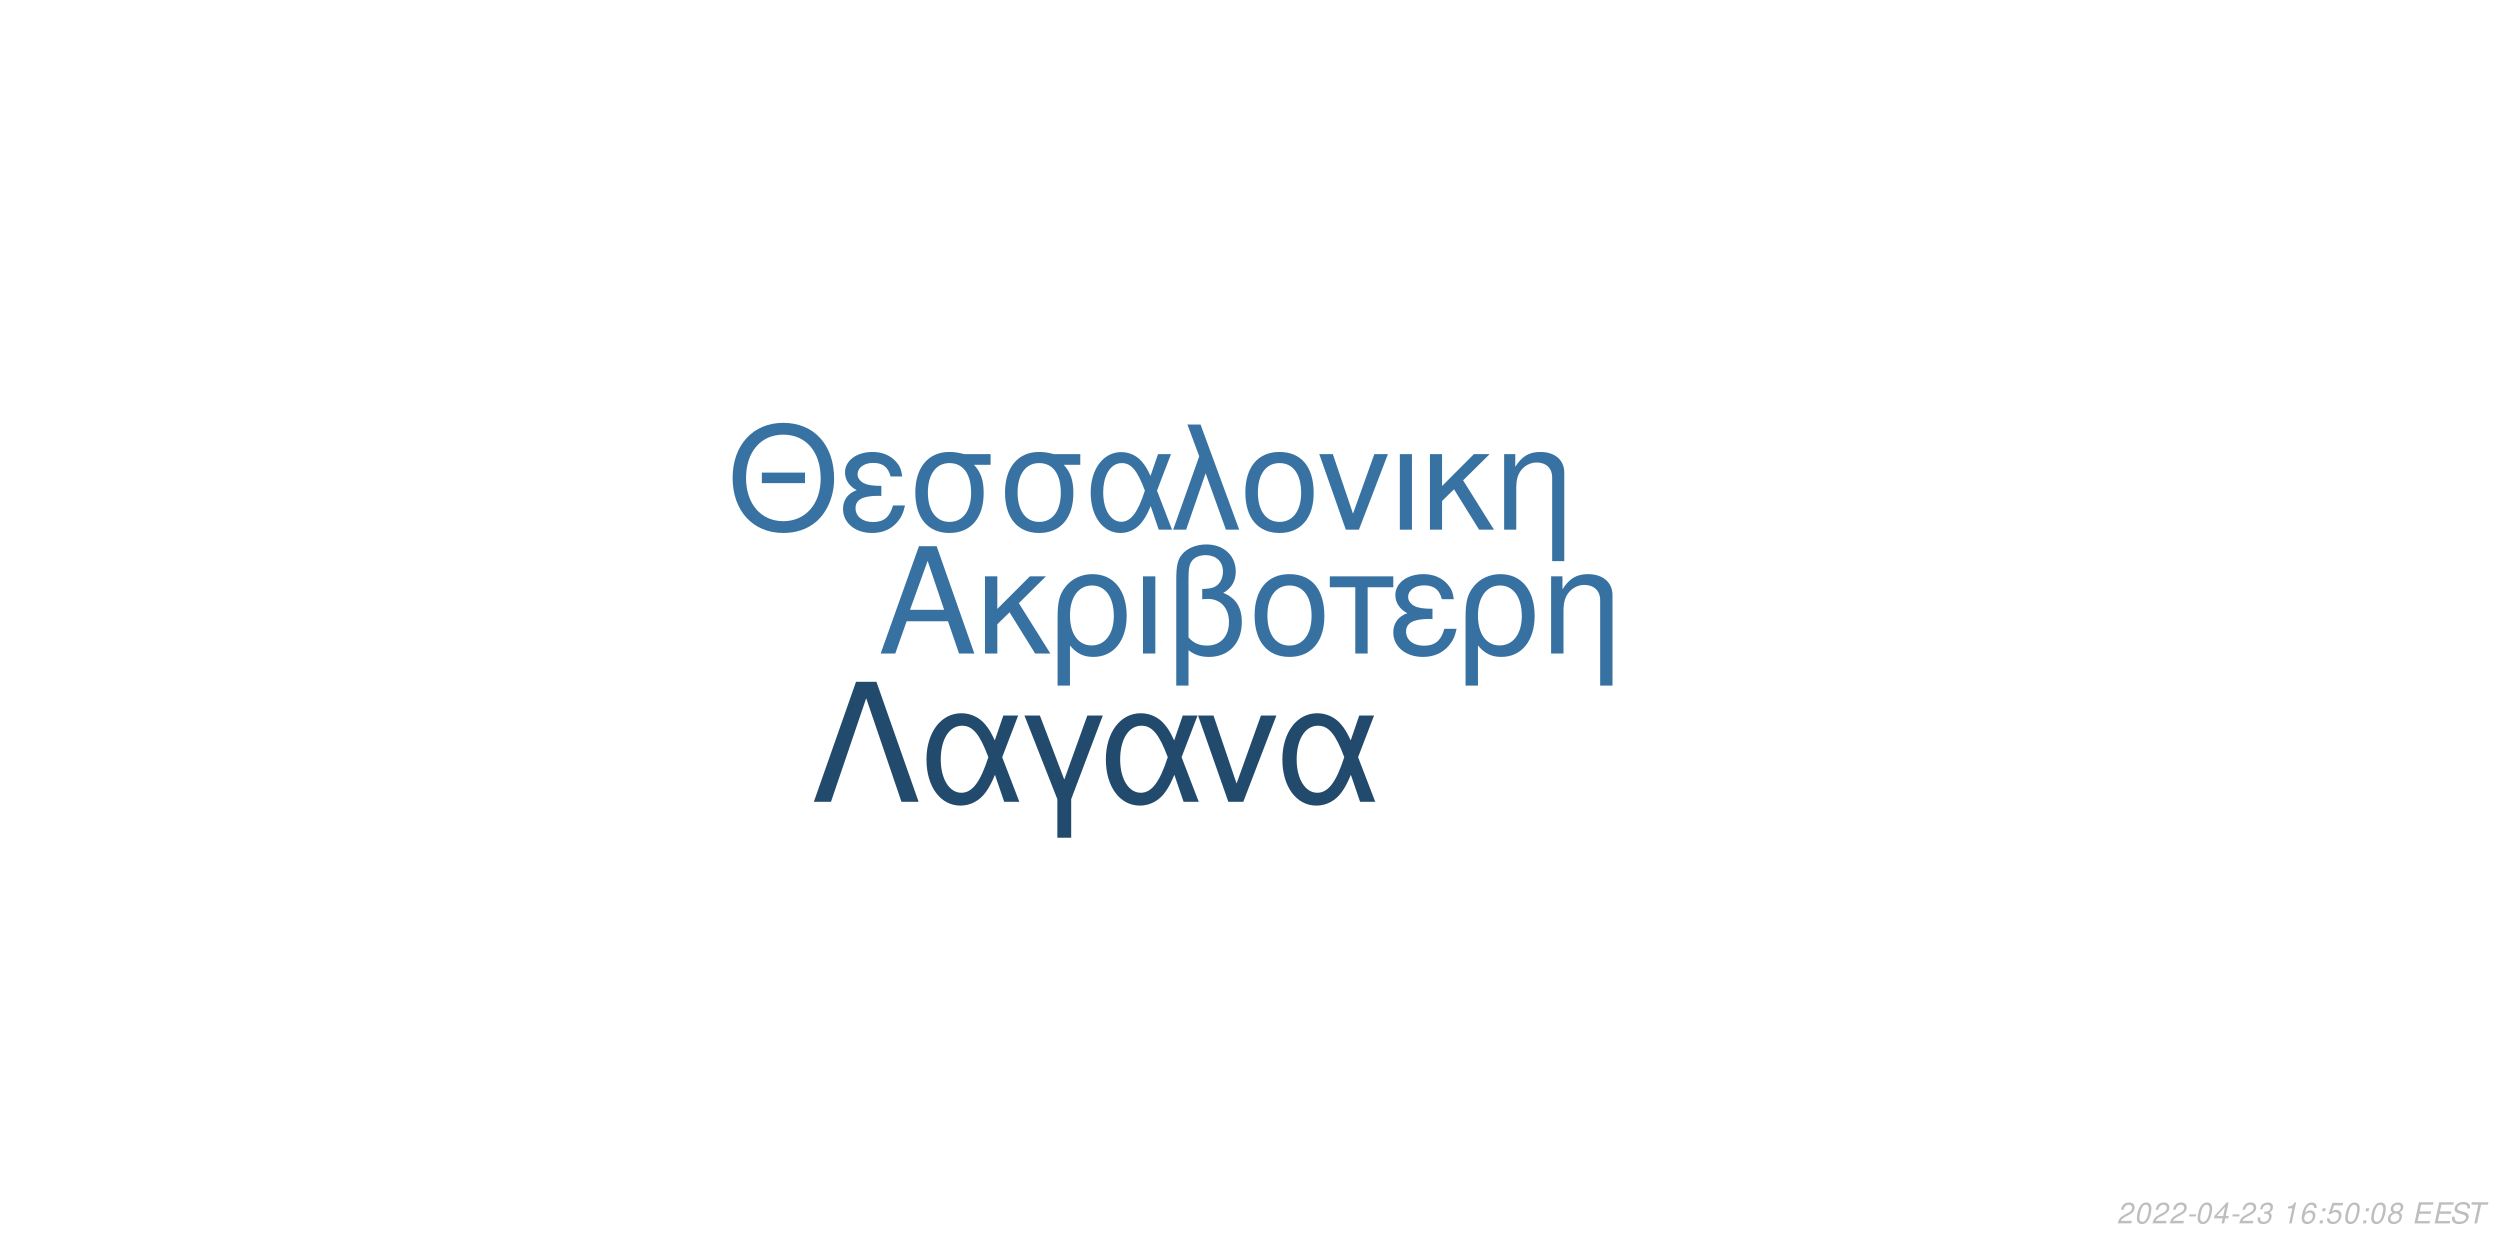
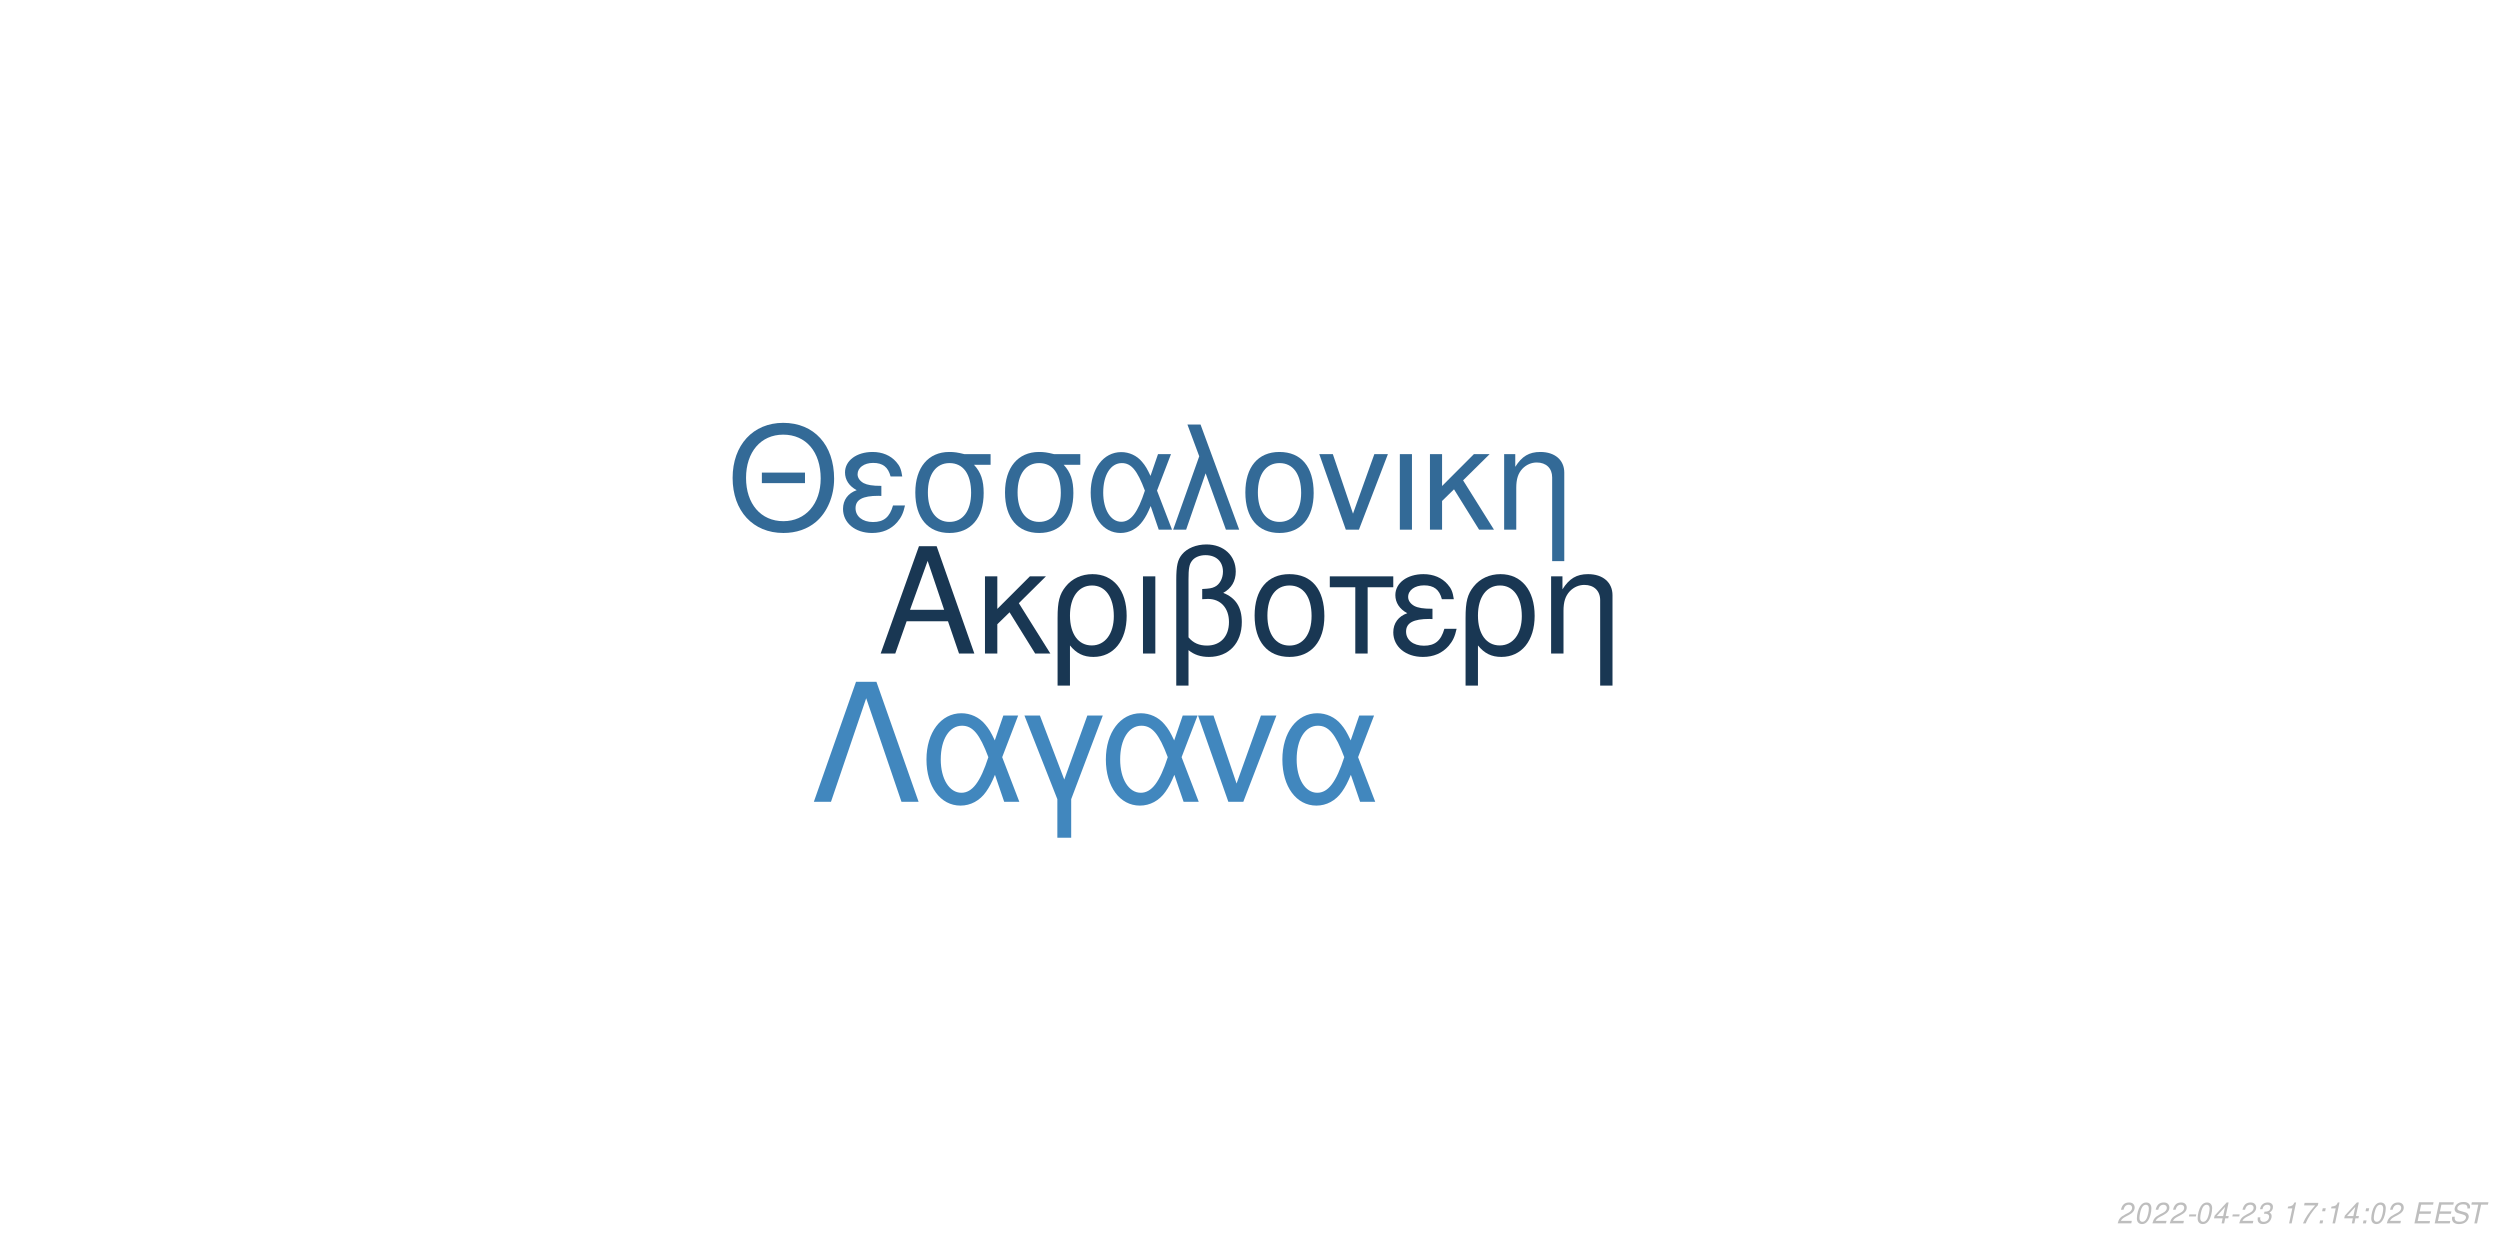
<svg xmlns="http://www.w3.org/2000/svg" xmlns:xlink="http://www.w3.org/1999/xlink" width="864pt" height="432pt" viewBox="0 0 864 432" version="1.1">
  <defs>
    <g>
      <symbol overflow="visible" id="glyph0-0">
        <path style="stroke:none;" d="" />
      </symbol>
      <symbol overflow="visible" id="glyph0-1">
        <path style="stroke:none;" d="M 24.125 -11.141 L 27.938 0 L 33.234 0 L 20.203 -37.094 L 14.094 -37.094 L 0.859 0 L 5.906 0 L 9.828 -11.141 Z M 22.797 -15.109 L 11 -15.109 L 17.094 -32.016 Z M 22.797 -15.109 " />
      </symbol>
      <symbol overflow="visible" id="glyph0-2">
        <path style="stroke:none;" d="M 7.172 -15.422 L 7.172 -26.672 L 2.906 -26.672 L 2.906 0 L 7.172 0 L 7.172 -10.125 L 11.406 -14.25 L 20.25 0 L 25.5 0 L 14.609 -17.406 L 23.969 -26.672 L 18.422 -26.672 Z M 7.172 -15.422 " />
      </symbol>
      <symbol overflow="visible" id="glyph0-3">
        <path style="stroke:none;" d="M 3 11.094 L 7.281 11.094 L 7.281 -2.797 C 9.516 -0.047 11.953 1.172 15.375 1.172 C 22.344 1.172 26.875 -4.422 26.875 -13.031 C 26.875 -21.891 22.297 -27.438 15.062 -27.438 C 11.297 -27.438 7.984 -25.906 5.797 -23.156 C 3.672 -20.516 3 -17.969 3 -12.359 Z M 14.906 -23.516 C 19.547 -23.516 22.438 -19.438 22.438 -12.922 C 22.438 -6.812 19.391 -2.797 14.812 -2.797 C 10.172 -2.797 7.281 -6.766 7.281 -13.125 C 7.281 -19.484 10.234 -23.516 14.906 -23.516 Z M 14.906 -23.516 " />
      </symbol>
      <symbol overflow="visible" id="glyph0-4">
        <path style="stroke:none;" d="M 3.516 0 L 7.781 0 L 7.781 -26.672 L 3.516 -26.672 Z M 3.516 0 " />
      </symbol>
      <symbol overflow="visible" id="glyph0-5">
        <path style="stroke:none;" d="M 4.016 11.094 L 8.25 11.094 L 8.25 -1.172 C 10.172 0.406 12.422 1.172 15.312 1.172 C 22.188 1.172 26.672 -3.609 26.672 -10.891 C 26.672 -15.984 24.578 -19.234 20.25 -20.969 C 23.109 -22.547 24.578 -25.031 24.578 -28.344 C 24.578 -33.844 20.406 -37.703 14.453 -37.703 C 10.938 -37.703 7.734 -36.391 6 -34.25 C 4.484 -32.422 4.016 -30.328 4.016 -25.391 Z M 8.25 -25.656 C 8.25 -29.359 8.5 -30.844 9.469 -32.062 C 10.375 -33.281 12.156 -34 14.094 -34 C 17.812 -34 20.156 -31.812 20.156 -28.297 C 20.156 -25.953 18.984 -23.812 17.297 -23.047 C 16.281 -22.547 15.469 -22.438 12.984 -22.297 L 12.984 -18.781 C 13.734 -18.828 14.344 -18.875 14.969 -18.875 C 19.344 -18.875 22.234 -15.719 22.234 -10.891 C 22.234 -5.906 19.281 -2.75 14.656 -2.75 C 11.953 -2.75 9.922 -3.609 8.25 -5.594 Z M 8.25 -25.656 " />
      </symbol>
      <symbol overflow="visible" id="glyph0-6">
        <path style="stroke:none;" d="M 14.094 -27.438 C 6.562 -27.438 2.094 -22.094 2.094 -13.125 C 2.094 -4.125 6.562 1.172 14.141 1.172 C 21.672 1.172 26.203 -4.172 26.203 -12.922 C 26.203 -22.188 21.828 -27.438 14.094 -27.438 Z M 14.141 -23.516 C 18.938 -23.516 21.781 -19.594 21.781 -12.984 C 21.781 -6.672 18.828 -2.75 14.141 -2.75 C 9.422 -2.75 6.516 -6.672 6.516 -13.125 C 6.516 -19.594 9.422 -23.516 14.141 -23.516 Z M 14.141 -23.516 " />
      </symbol>
      <symbol overflow="visible" id="glyph0-7">
        <path style="stroke:none;" d="M 7.891 0 L 12.156 0 L 12.156 -22.906 L 21.016 -22.906 L 21.016 -26.672 L -0.922 -26.672 L -0.922 -22.906 L 7.891 -22.906 Z M 7.891 0 " />
      </symbol>
      <symbol overflow="visible" id="glyph0-8">
        <path style="stroke:none;" d="M 14.562 -15.469 C 11.344 -15.469 9.562 -15.781 8.297 -16.438 C 6.922 -17.203 6.156 -18.328 6.156 -19.547 C 6.156 -21.891 8.453 -23.562 11.656 -23.562 C 15.062 -23.562 16.953 -22.094 17.812 -18.781 L 21.938 -18.781 C 21.578 -21.266 21.062 -22.5 19.797 -23.922 C 17.812 -26.203 14.906 -27.438 11.453 -27.438 C 5.797 -27.438 1.734 -24.375 1.734 -20.203 C 1.734 -17.609 3.156 -15.375 5.859 -13.938 C 2.797 -12.875 1.016 -10.484 1.016 -7.328 C 1.016 -2.391 5.297 1.172 11.25 1.172 C 14.969 1.172 17.906 -0.109 20.156 -2.641 C 21.578 -4.328 22.297 -5.797 22.906 -8.547 L 18.672 -8.547 C 17.5 -4.422 15.422 -2.703 11.609 -2.703 C 7.938 -2.703 5.438 -4.688 5.438 -7.578 C 5.438 -10.578 7.938 -11.953 13.484 -11.953 C 13.641 -11.953 14.094 -11.953 14.562 -11.906 Z M 14.562 -15.469 " />
      </symbol>
      <symbol overflow="visible" id="glyph0-9">
        <path style="stroke:none;" d="M 3.562 -26.672 L 3.562 0 L 7.844 0 L 7.844 -14.703 C 7.844 -17.906 8.5 -19.891 10.031 -21.531 C 11.406 -22.953 13.188 -23.719 15.062 -23.719 C 18.375 -23.719 20.516 -21.672 20.516 -18.469 L 20.516 11.094 L 24.781 11.094 L 24.781 -20.156 C 24.781 -24.578 21.469 -27.438 16.328 -27.438 C 12.359 -27.438 9.828 -25.906 7.484 -22.188 L 7.484 -26.672 Z M 3.562 -26.672 " />
      </symbol>
      <symbol overflow="visible" id="glyph1-0">
        <path style="stroke:none;" d="" />
      </symbol>
      <symbol overflow="visible" id="glyph1-1">
        <path style="stroke:none;" d="M 26.859 -19.734 L 11.953 -19.734 L 11.953 -16.094 L 26.859 -16.094 Z M 19.328 -36.922 C 8.922 -36.922 1.844 -29.25 1.844 -17.891 C 1.844 -6.484 8.875 1.141 19.391 1.141 C 23.812 1.141 27.703 -0.203 30.641 -2.688 C 34.578 -6.031 36.922 -11.656 36.922 -17.594 C 36.922 -29.297 30 -36.922 19.328 -36.922 Z M 19.328 -32.844 C 27.203 -32.844 32.281 -26.906 32.281 -17.688 C 32.281 -8.922 27.062 -2.938 19.391 -2.938 C 11.609 -2.938 6.484 -8.922 6.484 -17.891 C 6.484 -26.859 11.609 -32.844 19.328 -32.844 Z M 19.328 -32.844 " />
      </symbol>
      <symbol overflow="visible" id="glyph1-2">
        <path style="stroke:none;" d="M 14.25 -15.141 C 11.109 -15.141 9.375 -15.453 8.125 -16.094 C 6.781 -16.844 6.031 -17.938 6.031 -19.141 C 6.031 -21.422 8.266 -23.078 11.406 -23.078 C 14.75 -23.078 16.594 -21.625 17.438 -18.391 L 21.469 -18.391 C 21.125 -20.828 20.625 -22.031 19.391 -23.422 C 17.438 -25.656 14.594 -26.859 11.219 -26.859 C 5.688 -26.859 1.688 -23.875 1.688 -19.781 C 1.688 -17.234 3.094 -15.047 5.734 -13.656 C 2.734 -12.609 1 -10.266 1 -7.172 C 1 -2.344 5.188 1.141 11.016 1.141 C 14.656 1.141 17.547 -0.094 19.734 -2.594 C 21.125 -4.234 21.828 -5.688 22.422 -8.375 L 18.281 -8.375 C 17.141 -4.328 15.094 -2.641 11.359 -2.641 C 7.766 -2.641 5.328 -4.578 5.328 -7.422 C 5.328 -10.359 7.766 -11.703 13.203 -11.703 C 13.359 -11.703 13.797 -11.703 14.25 -11.656 Z M 14.25 -15.141 " />
      </symbol>
      <symbol overflow="visible" id="glyph1-3">
        <path style="stroke:none;" d="M 29 -26.109 L 19.938 -26.109 C 17.594 -26.703 16.438 -26.859 14.703 -26.859 C 7.469 -26.859 2.984 -21.469 2.984 -12.859 C 2.984 -4.031 7.375 1.141 14.797 1.141 C 22.172 1.141 26.609 -4.078 26.609 -12.656 C 26.609 -17.047 25.656 -19.828 23.266 -22.422 L 29 -22.422 Z M 14.797 -23.016 C 19.531 -23.016 22.266 -19.234 22.266 -12.75 C 22.266 -6.531 19.438 -2.688 14.797 -2.688 C 10.172 -2.688 7.328 -6.531 7.328 -12.859 C 7.328 -19.188 10.172 -23.016 14.797 -23.016 Z M 14.797 -23.016 " />
      </symbol>
      <symbol overflow="visible" id="glyph1-4">
        <path style="stroke:none;" d="M 29.344 -26.109 L 24.859 -26.109 L 22.266 -18.578 C 21.125 -21.031 20.484 -22.125 19.328 -23.469 C 17.547 -25.609 14.906 -26.812 12.156 -26.812 C 5.984 -26.812 1.594 -20.984 1.594 -12.812 C 1.594 -4.578 5.828 1.141 11.906 1.141 C 14.953 1.141 17.734 -0.344 19.625 -3.047 C 20.672 -4.531 21.281 -5.688 22.328 -8.172 L 25.109 0 L 29.703 0 L 24.516 -13.5 Z M 20.328 -13.5 C 17.891 -5.922 15.453 -2.734 12.156 -2.734 C 8.516 -2.734 5.922 -6.922 5.922 -12.812 C 5.922 -18.938 8.516 -23.016 12.359 -23.016 C 15.594 -23.016 17.688 -20.531 20.328 -13.5 Z M 20.328 -13.5 " />
      </symbol>
      <symbol overflow="visible" id="glyph1-5">
        <path style="stroke:none;" d="M 1.094 0 L 5.578 0 L 12.312 -19.484 L 19.328 0 L 23.922 0 L 10.562 -36.328 L 6.031 -36.328 L 10.109 -25.359 Z M 1.094 0 " />
      </symbol>
      <symbol overflow="visible" id="glyph1-6">
        <path style="stroke:none;" d="M 13.797 -26.859 C 6.422 -26.859 2.047 -21.625 2.047 -12.859 C 2.047 -4.031 6.422 1.141 13.859 1.141 C 21.234 1.141 25.656 -4.078 25.656 -12.656 C 25.656 -21.719 21.375 -26.859 13.797 -26.859 Z M 13.859 -23.016 C 18.531 -23.016 21.328 -19.188 21.328 -12.703 C 21.328 -6.531 18.438 -2.688 13.859 -2.688 C 9.219 -2.688 6.375 -6.531 6.375 -12.859 C 6.375 -19.188 9.219 -23.016 13.859 -23.016 Z M 13.859 -23.016 " />
      </symbol>
      <symbol overflow="visible" id="glyph1-7">
        <path style="stroke:none;" d="M 14.297 0 L 24.312 -26.109 L 19.625 -26.109 L 12.25 -5.531 L 5.281 -26.109 L 0.594 -26.109 L 9.766 0 Z M 14.297 0 " />
      </symbol>
      <symbol overflow="visible" id="glyph1-8">
        <path style="stroke:none;" d="M 3.438 0 L 7.625 0 L 7.625 -26.109 L 3.438 -26.109 Z M 3.438 0 " />
      </symbol>
      <symbol overflow="visible" id="glyph1-9">
        <path style="stroke:none;" d="M 7.031 -15.094 L 7.031 -26.109 L 2.844 -26.109 L 2.844 0 L 7.031 0 L 7.031 -9.922 L 11.156 -13.953 L 19.828 0 L 24.969 0 L 14.297 -17.047 L 23.469 -26.109 L 18.031 -26.109 Z M 7.031 -15.094 " />
      </symbol>
      <symbol overflow="visible" id="glyph1-10">
        <path style="stroke:none;" d="M 3.484 -26.109 L 3.484 0 L 7.672 0 L 7.672 -14.406 C 7.672 -17.547 8.328 -19.484 9.812 -21.078 C 11.156 -22.469 12.906 -23.219 14.75 -23.219 C 17.984 -23.219 20.078 -21.234 20.078 -18.094 L 20.078 10.859 L 24.266 10.859 L 24.266 -19.734 C 24.266 -24.062 21.031 -26.859 16 -26.859 C 12.109 -26.859 9.609 -25.359 7.328 -21.719 L 7.328 -26.109 Z M 3.484 -26.109 " />
      </symbol>
      <symbol overflow="visible" id="glyph2-0">
        <path style="stroke:none;" d="" />
      </symbol>
      <symbol overflow="visible" id="glyph2-1">
        <path style="stroke:none;" d="M 22.531 -41.484 L 15.484 -41.484 L 0.906 0 L 6.828 0 L 19 -35.797 L 31.188 0 L 37.109 0 Z M 22.531 -41.484 " />
      </symbol>
      <symbol overflow="visible" id="glyph2-2">
        <path style="stroke:none;" d="M 33.516 -29.812 L 28.391 -29.812 L 25.438 -21.219 C 24.125 -24.016 23.391 -25.266 22.078 -26.797 C 20.031 -29.25 17.016 -30.609 13.891 -30.609 C 6.828 -30.609 1.828 -23.953 1.828 -14.625 C 1.828 -5.234 6.656 1.312 13.594 1.312 C 17.078 1.312 20.266 -0.391 22.422 -3.469 C 23.609 -5.172 24.297 -6.484 25.5 -9.328 L 28.688 0 L 33.922 0 L 28 -15.422 Z M 23.219 -15.422 C 20.422 -6.766 17.641 -3.125 13.891 -3.125 C 9.734 -3.125 6.766 -7.906 6.766 -14.625 C 6.766 -21.625 9.734 -26.297 14.109 -26.297 C 17.812 -26.297 20.203 -23.453 23.219 -15.422 Z M 23.219 -15.422 " />
      </symbol>
      <symbol overflow="visible" id="glyph2-3">
        <path style="stroke:none;" d="M 12.062 12.406 L 16.844 12.406 L 16.844 -0.906 L 27.766 -29.812 L 22.422 -29.812 L 14.453 -7.688 L 6.031 -29.812 L 0.688 -29.812 L 12.062 -0.906 Z M 12.062 12.406 " />
      </symbol>
      <symbol overflow="visible" id="glyph2-4">
        <path style="stroke:none;" d="M 16.328 0 L 27.766 -29.812 L 22.422 -29.812 L 14 -6.312 L 6.031 -29.812 L 0.688 -29.812 L 11.156 0 Z M 16.328 0 " />
      </symbol>
      <symbol overflow="visible" id="glyph3-0">
        <path style="stroke:none;" d="" />
      </symbol>
      <symbol overflow="visible" id="glyph3-1">
        <path style="stroke:none;" d="M 5.234 -0.875 L 1.469 -0.875 C 1.641 -1.375 2.203 -1.891 3.109 -2.344 L 4.234 -2.938 C 5.562 -3.625 6.219 -4.469 6.219 -5.484 C 6.219 -5.938 6.062 -6.359 5.797 -6.656 C 5.469 -7.047 4.984 -7.234 4.312 -7.234 C 2.766 -7.234 1.891 -6.453 1.484 -4.734 L 2.375 -4.734 C 2.484 -5.188 2.609 -5.484 2.797 -5.75 C 3.094 -6.203 3.609 -6.453 4.188 -6.453 C 4.891 -6.453 5.344 -6.031 5.344 -5.375 C 5.344 -4.703 4.859 -4.094 4.016 -3.656 L 2.984 -3.125 C 1.234 -2.188 0.797 -1.656 0.344 -0.016 L 5.047 -0.016 Z M 5.234 -0.875 " />
      </symbol>
      <symbol overflow="visible" id="glyph3-2">
        <path style="stroke:none;" d="M 4.203 -7.234 C 3.375 -7.234 2.688 -6.812 2.125 -5.984 C 1.484 -5.047 0.984 -3.188 0.984 -1.734 C 0.984 -1.109 1.172 -0.562 1.484 -0.266 C 1.797 0.047 2.281 0.234 2.766 0.234 C 3.625 0.234 4.281 -0.156 4.859 -1.016 C 5.516 -1.953 6 -3.797 6 -5.266 C 6 -6.5 5.328 -7.234 4.203 -7.234 Z M 4.094 -6.453 C 4.734 -6.453 5.125 -5.984 5.125 -5.156 C 5.125 -4.203 4.781 -2.625 4.406 -1.812 C 3.984 -0.938 3.516 -0.547 2.875 -0.547 C 2.25 -0.547 1.875 -1.031 1.875 -1.828 C 1.875 -2.797 2.203 -4.344 2.594 -5.203 C 2.984 -6.047 3.453 -6.453 4.094 -6.453 Z M 4.094 -6.453 " />
      </symbol>
      <symbol overflow="visible" id="glyph3-3">
        <path style="stroke:none;" d="M 3.516 -3.125 L 1.125 -3.125 L 0.969 -2.406 L 3.359 -2.406 Z M 3.516 -3.125 " />
      </symbol>
      <symbol overflow="visible" id="glyph3-4">
        <path style="stroke:none;" d="M 3.625 -1.75 L 3.266 0 L 4.141 0 L 4.516 -1.75 L 5.562 -1.75 L 5.734 -2.531 L 4.688 -2.531 L 5.688 -7.234 L 5.016 -7.234 L 0.844 -2.672 L 0.641 -1.75 Z M 3.797 -2.531 L 1.594 -2.531 L 4.469 -5.703 Z M 3.797 -2.531 " />
      </symbol>
      <symbol overflow="visible" id="glyph3-5">
        <path style="stroke:none;" d="M 2.922 -3.312 C 3.125 -3.344 3.234 -3.344 3.375 -3.344 C 4.203 -3.344 4.688 -3 4.688 -2.406 C 4.688 -1.312 3.906 -0.547 2.781 -0.547 C 2.047 -0.547 1.594 -0.938 1.594 -1.562 C 1.594 -1.719 1.609 -1.844 1.656 -2.094 L 0.766 -2.094 C 0.734 -1.797 0.719 -1.641 0.719 -1.469 C 0.719 -0.375 1.406 0.234 2.641 0.234 C 3.547 0.234 4.297 -0.078 4.812 -0.656 C 5.266 -1.156 5.562 -1.875 5.562 -2.547 C 5.562 -3.125 5.344 -3.453 4.797 -3.734 C 5.641 -4.234 6.016 -4.844 6.016 -5.734 C 6.016 -6.656 5.312 -7.234 4.203 -7.234 C 3.375 -7.234 2.672 -6.938 2.188 -6.375 C 1.891 -6.031 1.703 -5.641 1.516 -4.906 L 2.391 -4.906 C 2.5 -5.359 2.594 -5.594 2.734 -5.812 C 3.047 -6.234 3.516 -6.453 4.078 -6.453 C 4.734 -6.453 5.141 -6.125 5.141 -5.578 C 5.141 -5.188 5.016 -4.797 4.797 -4.547 C 4.516 -4.234 4 -4.062 3.266 -4.062 L 3.078 -4.062 Z M 2.922 -3.312 " />
      </symbol>
      <symbol overflow="visible" id="glyph3-6">
        <path style="stroke:none;" d="" />
      </symbol>
      <symbol overflow="visible" id="glyph3-7">
        <path style="stroke:none;" d="M 3.703 -5.188 L 2.594 0 L 3.469 0 L 5.016 -7.234 L 4.438 -7.234 C 3.906 -6.156 3.688 -6.016 2.234 -5.812 L 2.109 -5.188 Z M 3.703 -5.188 " />
      </symbol>
      <symbol overflow="visible" id="glyph3-8">
-         <path style="stroke:none;" d="M 6.125 -5.344 L 6.141 -5.625 C 6.141 -6.609 5.453 -7.234 4.391 -7.234 C 3.438 -7.234 2.641 -6.719 2.016 -5.703 C 1.422 -4.781 0.938 -2.953 0.938 -1.688 C 0.938 -0.516 1.688 0.234 2.859 0.234 C 3.703 0.234 4.438 -0.156 5 -0.875 C 5.406 -1.422 5.672 -2.156 5.672 -2.766 C 5.672 -3.812 4.969 -4.5 3.906 -4.5 C 3.234 -4.5 2.672 -4.234 2.094 -3.625 C 2.406 -5.375 3.234 -6.453 4.25 -6.453 C 4.703 -6.453 5.062 -6.234 5.172 -5.844 C 5.203 -5.719 5.234 -5.578 5.25 -5.344 Z M 3.656 -3.734 C 4.344 -3.734 4.797 -3.281 4.797 -2.625 C 4.797 -1.469 3.984 -0.547 2.984 -0.547 C 2.297 -0.547 1.812 -1.047 1.812 -1.766 C 1.812 -2.859 2.625 -3.734 3.656 -3.734 Z M 3.656 -3.734 " />
+         <path style="stroke:none;" d="M 6.703 -7.094 L 1.953 -7.094 L 1.766 -6.219 L 5.594 -6.219 C 3.344 -3.688 2.266 -2.109 1.375 0 L 2.344 0 C 3.031 -1.906 4.828 -4.594 6.547 -6.281 Z M 6.703 -7.094 " />
      </symbol>
      <symbol overflow="visible" id="glyph3-9">
        <path style="stroke:none;" d="M 2.359 -1.031 L 1.312 -1.031 L 1.094 0 L 2.141 0 Z M 3.266 -5.234 L 2.219 -5.234 L 2 -4.203 L 3.047 -4.203 Z M 3.266 -5.234 " />
      </symbol>
      <symbol overflow="visible" id="glyph3-10">
-         <path style="stroke:none;" d="M 6.297 -7.094 L 2.594 -7.094 L 1.234 -3.234 L 2.047 -3.234 C 2.656 -3.766 2.938 -3.906 3.531 -3.906 C 4.328 -3.906 4.797 -3.453 4.797 -2.688 C 4.797 -1.438 3.969 -0.547 2.828 -0.547 C 2.031 -0.547 1.609 -0.938 1.578 -1.734 L 0.703 -1.734 L 0.703 -1.516 C 0.703 -0.938 0.844 -0.547 1.188 -0.266 C 1.562 0.062 2.078 0.234 2.703 0.234 C 3.656 0.234 4.391 -0.156 4.984 -0.922 C 5.422 -1.5 5.672 -2.234 5.672 -2.953 C 5.672 -4 4.938 -4.672 3.812 -4.672 C 3.328 -4.672 2.906 -4.547 2.406 -4.234 L 3.109 -6.219 L 6.109 -6.219 Z M 6.297 -7.094 " />
+         <path style="stroke:none;" d="M 2.547 -3.312 L 6.5 -3.312 L 6.688 -4.141 L 2.719 -4.141 L 3.219 -6.469 L 7.344 -6.469 L 7.516 -7.297 L 2.453 -7.297 L 0.906 0 L 6.125 0 L 6.297 -0.812 L 2.016 -0.812 Z M 2.547 -3.312 " />
      </symbol>
      <symbol overflow="visible" id="glyph3-11">
-         <path style="stroke:none;" d="M 4.766 -3.797 C 5.078 -3.969 5.234 -4.078 5.438 -4.234 C 5.812 -4.594 6.062 -5.172 6.062 -5.734 C 6.062 -6.625 5.344 -7.234 4.266 -7.234 C 2.812 -7.234 1.703 -6.219 1.703 -4.875 C 1.703 -4.406 1.875 -4.125 2.359 -3.812 C 1.297 -3.312 0.75 -2.516 0.75 -1.469 C 0.75 -0.438 1.547 0.234 2.812 0.234 C 3.656 0.234 4.359 -0.094 4.938 -0.734 C 5.359 -1.234 5.609 -1.859 5.609 -2.438 C 5.609 -3.047 5.312 -3.516 4.766 -3.797 Z M 4.109 -6.453 C 4.797 -6.453 5.188 -6.125 5.188 -5.578 C 5.188 -5.266 5.062 -4.922 4.859 -4.672 C 4.562 -4.312 4.188 -4.156 3.656 -4.156 C 2.984 -4.156 2.594 -4.453 2.594 -4.984 C 2.594 -5.859 3.203 -6.453 4.109 -6.453 Z M 3.453 -3.406 C 4.234 -3.406 4.734 -2.984 4.734 -2.312 C 4.734 -1.312 3.922 -0.547 2.875 -0.547 C 2.125 -0.547 1.625 -0.969 1.625 -1.625 C 1.625 -2.609 2.438 -3.406 3.453 -3.406 Z M 3.453 -3.406 " />
+         <path style="stroke:none;" d="M 7.062 -5.156 C 7.125 -5.438 7.141 -5.562 7.141 -5.703 C 7.141 -6.156 6.938 -6.594 6.594 -6.891 C 6.188 -7.25 5.656 -7.406 4.875 -7.406 C 3.844 -7.406 3.047 -7.125 2.5 -6.562 C 2.094 -6.141 1.781 -5.438 1.781 -4.922 C 1.781 -4.297 2.219 -3.766 2.891 -3.562 L 4.594 -3.094 C 5.406 -2.859 5.734 -2.578 5.734 -2.094 C 5.734 -1.781 5.547 -1.406 5.266 -1.141 C 4.844 -0.766 4.266 -0.578 3.453 -0.578 C 2.328 -0.578 1.812 -0.984 1.812 -1.906 C 1.812 -2.047 1.812 -2.125 1.844 -2.312 L 0.984 -2.312 C 0.906 -2.062 0.891 -1.906 0.891 -1.688 C 0.891 -0.484 1.797 0.234 3.297 0.234 C 4.359 0.234 5.234 -0.062 5.812 -0.609 C 6.344 -1.078 6.688 -1.797 6.688 -2.375 C 6.688 -2.641 6.609 -2.906 6.453 -3.156 C 6.234 -3.5 5.938 -3.703 5.469 -3.828 L 3.75 -4.312 C 2.984 -4.547 2.734 -4.734 2.734 -5.188 C 2.734 -5.547 2.875 -5.844 3.188 -6.109 C 3.547 -6.438 4.031 -6.594 4.703 -6.594 C 5.266 -6.594 5.688 -6.484 5.906 -6.297 C 6.094 -6.125 6.219 -5.797 6.219 -5.516 C 6.219 -5.422 6.203 -5.344 6.188 -5.156 Z M 7.062 -5.156 " />
      </symbol>
      <symbol overflow="visible" id="glyph3-12">
-         <path style="stroke:none;" d="M 2.547 -3.312 L 6.5 -3.312 L 6.688 -4.141 L 2.719 -4.141 L 3.219 -6.469 L 7.344 -6.469 L 7.516 -7.297 L 2.453 -7.297 L 0.906 0 L 6.125 0 L 6.297 -0.812 L 2.016 -0.812 Z M 2.547 -3.312 " />
-       </symbol>
-       <symbol overflow="visible" id="glyph3-13">
-         <path style="stroke:none;" d="M 7.062 -5.156 C 7.125 -5.438 7.141 -5.562 7.141 -5.703 C 7.141 -6.156 6.938 -6.594 6.594 -6.891 C 6.188 -7.25 5.656 -7.406 4.875 -7.406 C 3.844 -7.406 3.047 -7.125 2.5 -6.562 C 2.094 -6.141 1.781 -5.438 1.781 -4.922 C 1.781 -4.297 2.219 -3.766 2.891 -3.562 L 4.594 -3.094 C 5.406 -2.859 5.734 -2.578 5.734 -2.094 C 5.734 -1.781 5.547 -1.406 5.266 -1.141 C 4.844 -0.766 4.266 -0.578 3.453 -0.578 C 2.328 -0.578 1.812 -0.984 1.812 -1.906 C 1.812 -2.047 1.812 -2.125 1.844 -2.312 L 0.984 -2.312 C 0.906 -2.062 0.891 -1.906 0.891 -1.688 C 0.891 -0.484 1.797 0.234 3.297 0.234 C 4.359 0.234 5.234 -0.062 5.812 -0.609 C 6.344 -1.078 6.688 -1.797 6.688 -2.375 C 6.688 -2.641 6.609 -2.906 6.453 -3.156 C 6.234 -3.5 5.938 -3.703 5.469 -3.828 L 3.75 -4.312 C 2.984 -4.547 2.734 -4.734 2.734 -5.188 C 2.734 -5.547 2.875 -5.844 3.188 -6.109 C 3.547 -6.438 4.031 -6.594 4.703 -6.594 C 5.266 -6.594 5.688 -6.484 5.906 -6.297 C 6.094 -6.125 6.219 -5.797 6.219 -5.516 C 6.219 -5.422 6.203 -5.344 6.188 -5.156 Z M 7.062 -5.156 " />
-       </symbol>
-       <symbol overflow="visible" id="glyph3-14">
        <path style="stroke:none;" d="M 4.938 -6.469 L 7.312 -6.469 L 7.484 -7.297 L 1.75 -7.297 L 1.578 -6.469 L 3.984 -6.469 L 2.609 0 L 3.547 0 Z M 4.938 -6.469 " />
      </symbol>
    </g>
  </defs>
  <g id="surface1">
    <rect x="0" y="0" width="864" height="432" style="fill:rgb(100%,100%,100%);fill-opacity:1;stroke:none;" />
-     <g style="fill:rgb(21.176%,44.314%,63.529%);fill-opacity:1;">
+     <g style="fill:rgb(9.804%,21.569%,32.549%);fill-opacity:1;">
      <use xlink:href="#glyph0-1" x="303.5" y="225.861" />
      <use xlink:href="#glyph0-2" x="337.5" y="225.861" />
      <use xlink:href="#glyph0-3" x="362.5" y="225.861" />
      <use xlink:href="#glyph0-4" x="391.5" y="225.861" />
      <use xlink:href="#glyph0-5" x="402.5" y="225.861" />
      <use xlink:href="#glyph0-6" x="431.5" y="225.861" />
      <use xlink:href="#glyph0-7" x="460.5" y="225.861" />
      <use xlink:href="#glyph0-8" x="480.5" y="225.861" />
      <use xlink:href="#glyph0-3" x="503.5" y="225.861" />
      <use xlink:href="#glyph0-9" x="532.5" y="225.861" />
    </g>
-     <g style="fill:rgb(21.569%,44.706%,63.529%);fill-opacity:1;">
+     <g style="fill:rgb(20%,41.569%,59.216%);fill-opacity:1;">
      <use xlink:href="#glyph1-1" x="251.348" y="183.058" />
      <use xlink:href="#glyph1-2" x="290.348" y="183.058" />
      <use xlink:href="#glyph1-3" x="313.348" y="183.058" />
      <use xlink:href="#glyph1-3" x="344.348" y="183.058" />
      <use xlink:href="#glyph1-4" x="375.348" y="183.058" />
      <use xlink:href="#glyph1-5" x="404.348" y="183.058" />
      <use xlink:href="#glyph1-6" x="428.348" y="183.058" />
      <use xlink:href="#glyph1-7" x="455.348" y="183.058" />
      <use xlink:href="#glyph1-8" x="480.348" y="183.058" />
      <use xlink:href="#glyph1-9" x="491.348" y="183.058" />
      <use xlink:href="#glyph1-10" x="516.348" y="183.058" />
    </g>
-     <g style="fill:rgb(13.333%,29.02%,42.353%);fill-opacity:1;">
+     <g style="fill:rgb(25.49%,52.941%,74.51%);fill-opacity:1;">
      <use xlink:href="#glyph2-1" x="280.359" y="277.105" />
      <use xlink:href="#glyph2-2" x="318.359" y="277.105" />
      <use xlink:href="#glyph2-3" x="353.359" y="277.105" />
      <use xlink:href="#glyph2-2" x="380.359" y="277.105" />
      <use xlink:href="#glyph2-4" x="413.359" y="277.105" />
      <use xlink:href="#glyph2-2" x="441.359" y="277.105" />
    </g>
    <g style="fill:rgb(74.51%,74.51%,74.51%);fill-opacity:1;">
      <use xlink:href="#glyph3-1" x="731.52" y="422.81" />
      <use xlink:href="#glyph3-2" x="737.52" y="422.81" />
      <use xlink:href="#glyph3-1" x="743.52" y="422.81" />
      <use xlink:href="#glyph3-1" x="749.52" y="422.81" />
      <use xlink:href="#glyph3-3" x="755.52" y="422.81" />
      <use xlink:href="#glyph3-2" x="758.52" y="422.81" />
      <use xlink:href="#glyph3-4" x="764.52" y="422.81" />
      <use xlink:href="#glyph3-3" x="770.52" y="422.81" />
      <use xlink:href="#glyph3-1" x="773.52" y="422.81" />
      <use xlink:href="#glyph3-5" x="779.52" y="422.81" />
      <use xlink:href="#glyph3-6" x="785.52" y="422.81" />
      <use xlink:href="#glyph3-7" x="788.52" y="422.81" />
      <use xlink:href="#glyph3-8" x="794.52" y="422.81" />
      <use xlink:href="#glyph3-9" x="800.52" y="422.81" />
-       <use xlink:href="#glyph3-10" x="803.52" y="422.81" />
-       <use xlink:href="#glyph3-2" x="809.52" y="422.81" />
+       <use xlink:href="#glyph3-7" x="803.52" y="422.81" />
+       <use xlink:href="#glyph3-4" x="809.52" y="422.81" />
      <use xlink:href="#glyph3-9" x="815.52" y="422.81" />
      <use xlink:href="#glyph3-2" x="818.52" y="422.81" />
-       <use xlink:href="#glyph3-11" x="824.52" y="422.81" />
+       <use xlink:href="#glyph3-1" x="824.52" y="422.81" />
      <use xlink:href="#glyph3-6" x="830.52" y="422.81" />
-       <use xlink:href="#glyph3-12" x="833.52" y="422.81" />
-       <use xlink:href="#glyph3-12" x="840.52" y="422.81" />
-       <use xlink:href="#glyph3-13" x="846.52" y="422.81" />
-       <use xlink:href="#glyph3-14" x="852.52" y="422.81" />
+       <use xlink:href="#glyph3-10" x="833.52" y="422.81" />
+       <use xlink:href="#glyph3-10" x="840.52" y="422.81" />
+       <use xlink:href="#glyph3-11" x="846.52" y="422.81" />
+       <use xlink:href="#glyph3-12" x="852.52" y="422.81" />
    </g>
  </g>
</svg>
